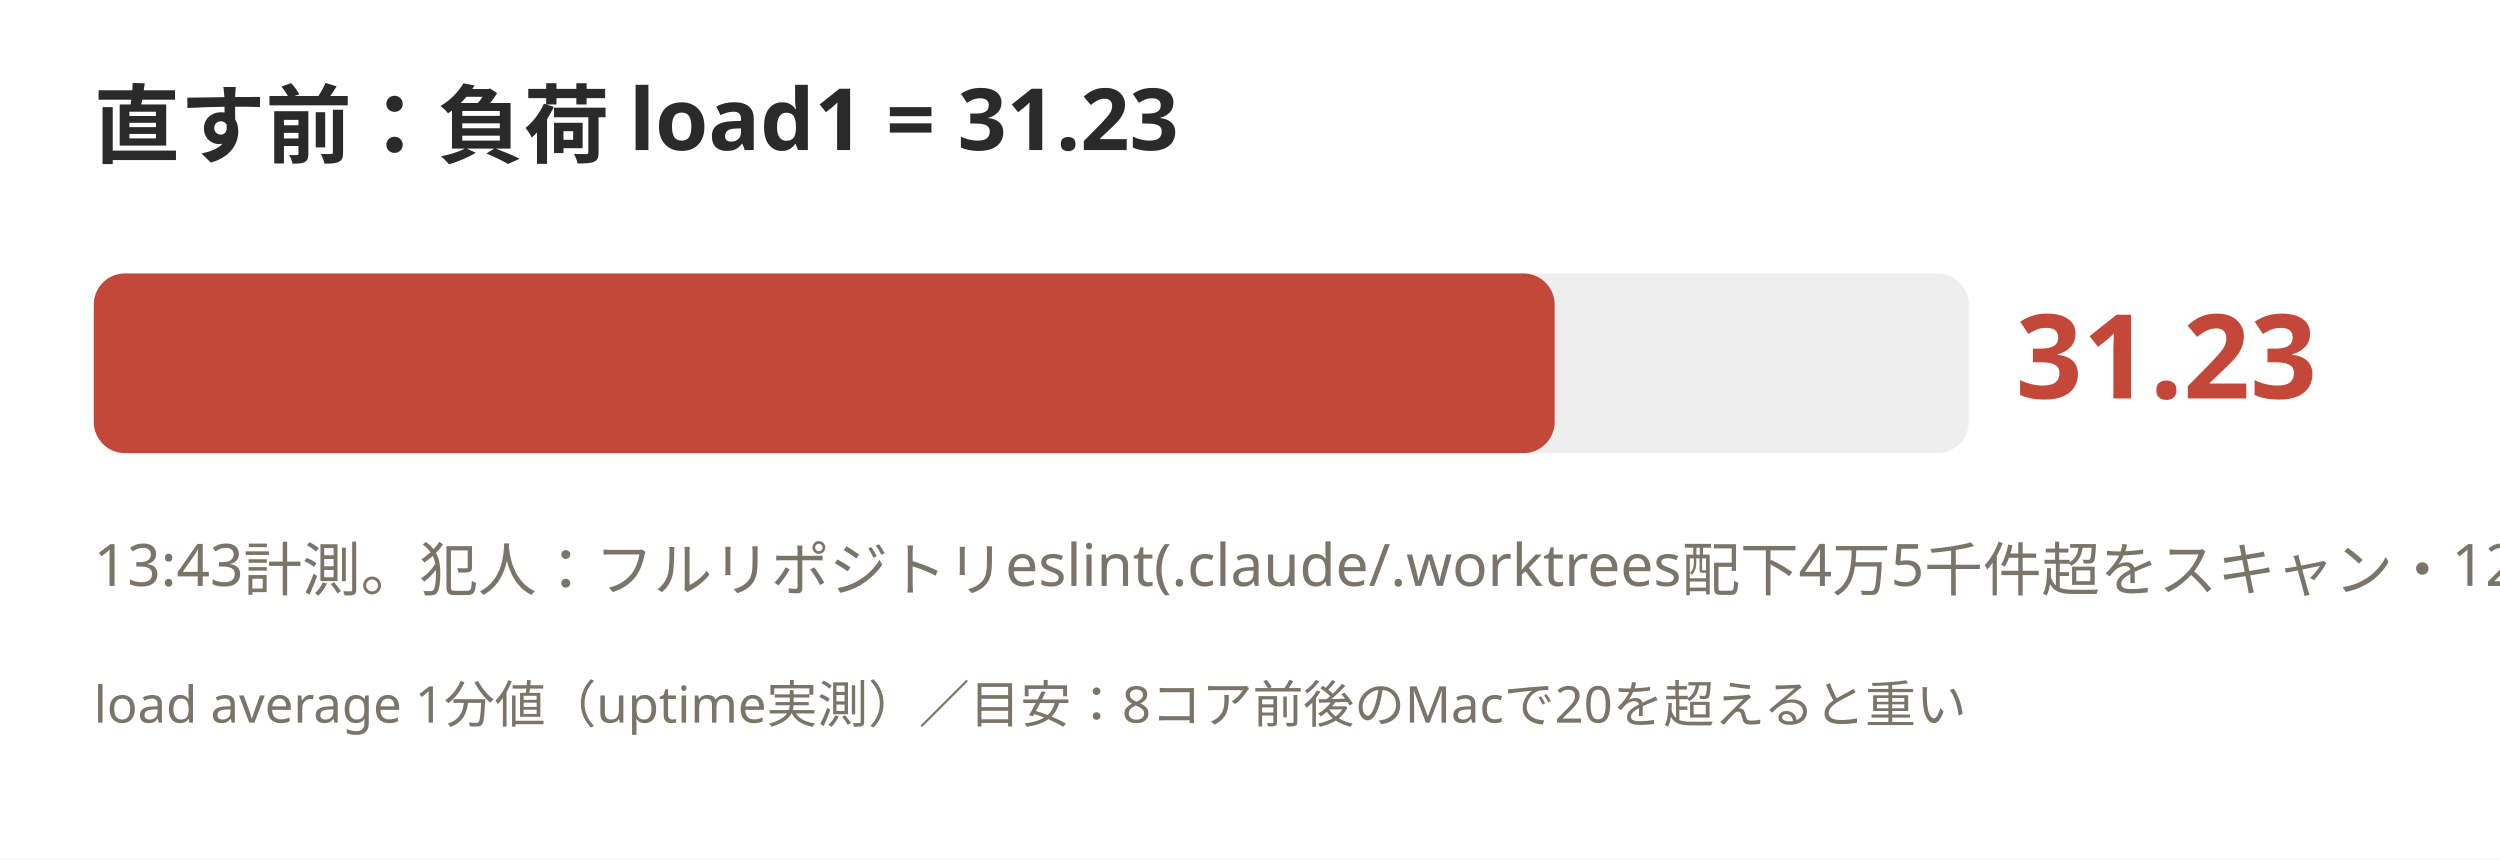
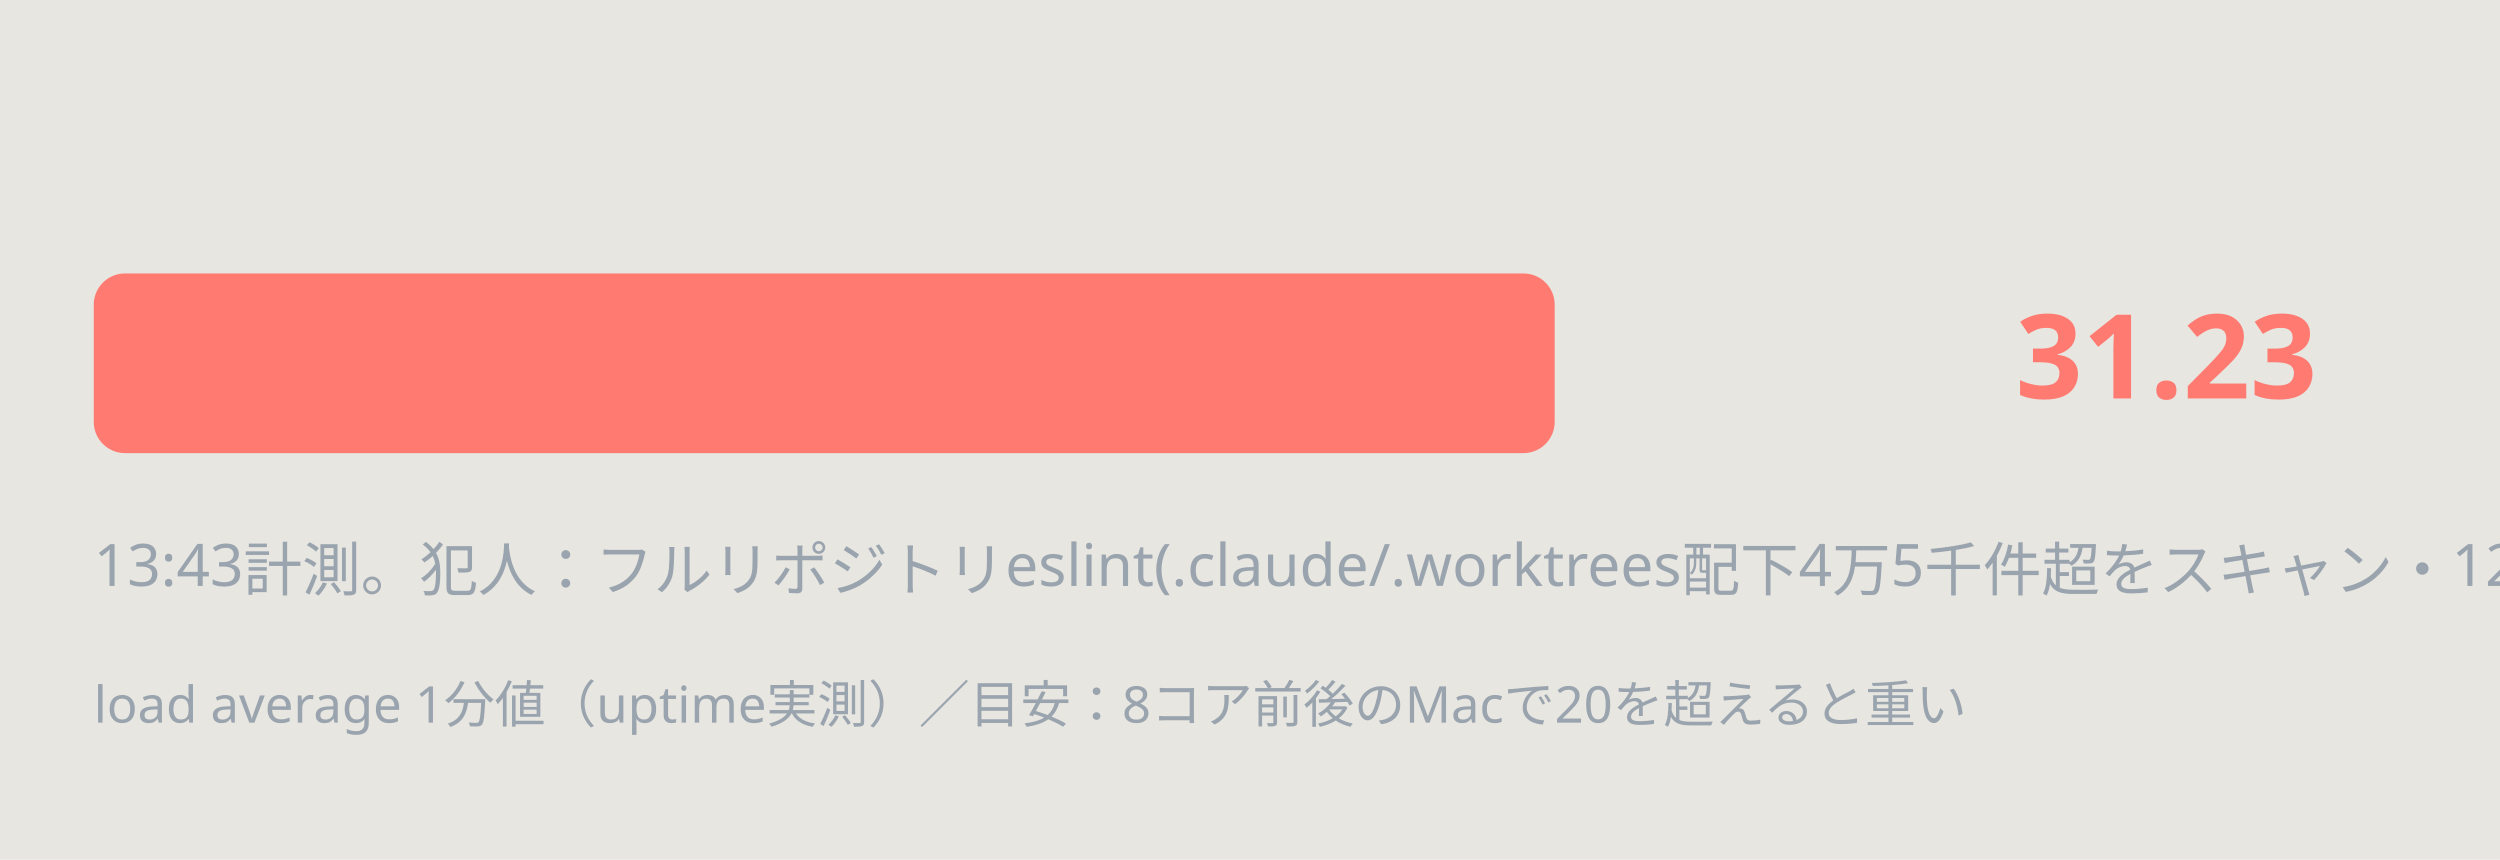
<svg xmlns="http://www.w3.org/2000/svg" width="640" height="220">
-   <rect width="640" height="220" fill="#ffffff" />
-   <text x="24" y="40" font-size="22" font-family="Hiragino Sans, sans-serif" fill="#2a2a2a" font-weight="bold">直す前：負荷 load1 = 31.23</text>
-   <rect x="24" y="70" width="480" height="46" rx="8" fill="#eee" />
-   <rect x="24" y="70" width="374" height="46" rx="8" fill="#c4483a" />
-   <text x="516" y="102" font-size="30" font-family="Hiragino Sans, sans-serif" fill="#c4483a" font-weight="bold">31.23</text>
-   <text x="24" y="150" font-size="15" font-family="Hiragino Sans, sans-serif" fill="#7a7568">13:43計測。犯人：フルリポジトリeslint(.claude/.worktrees配下4万5千件超をスキャン・12分46秒経過でも未終了)＋Brave単一タブ97〜132%</text>
-   <text x="24" y="185" font-size="13" font-family="Hiragino Sans, sans-serif" fill="#7a7568">load average 1分値（uptime実測）／目安：8コア前後のMacで20を超えると重い</text>
+   <rect width="640" height="220" fill="#e8e6e1" />
+   <text x="24" y="40" font-size="22" font-family="Hiragino Sans, sans-serif" fill="#e8e6e1" font-weight="bold">直す前：負荷 load1 = 31.23</text>
+   <rect x="24" y="70" width="480" height="46" rx="8" fill="#e8e6e1" />
+   <rect x="24" y="70" width="374" height="46" rx="8" fill="#ff7b72" />
+   <text x="516" y="102" font-size="30" font-family="Hiragino Sans, sans-serif" fill="#ff7b72" font-weight="bold">31.23</text>
+   <text x="24" y="150" font-size="15" font-family="Hiragino Sans, sans-serif" fill="#9aa4ae">13:43計測。犯人：フルリポジトリeslint(.claude/.worktrees配下4万5千件超をスキャン・12分46秒経過でも未終了)＋Brave単一タブ97〜132%</text>
+   <text x="24" y="185" font-size="13" font-family="Hiragino Sans, sans-serif" fill="#9aa4ae">load average 1分値（uptime実測）／目安：8コア前後のMacで20を超えると重い</text>
</svg>
